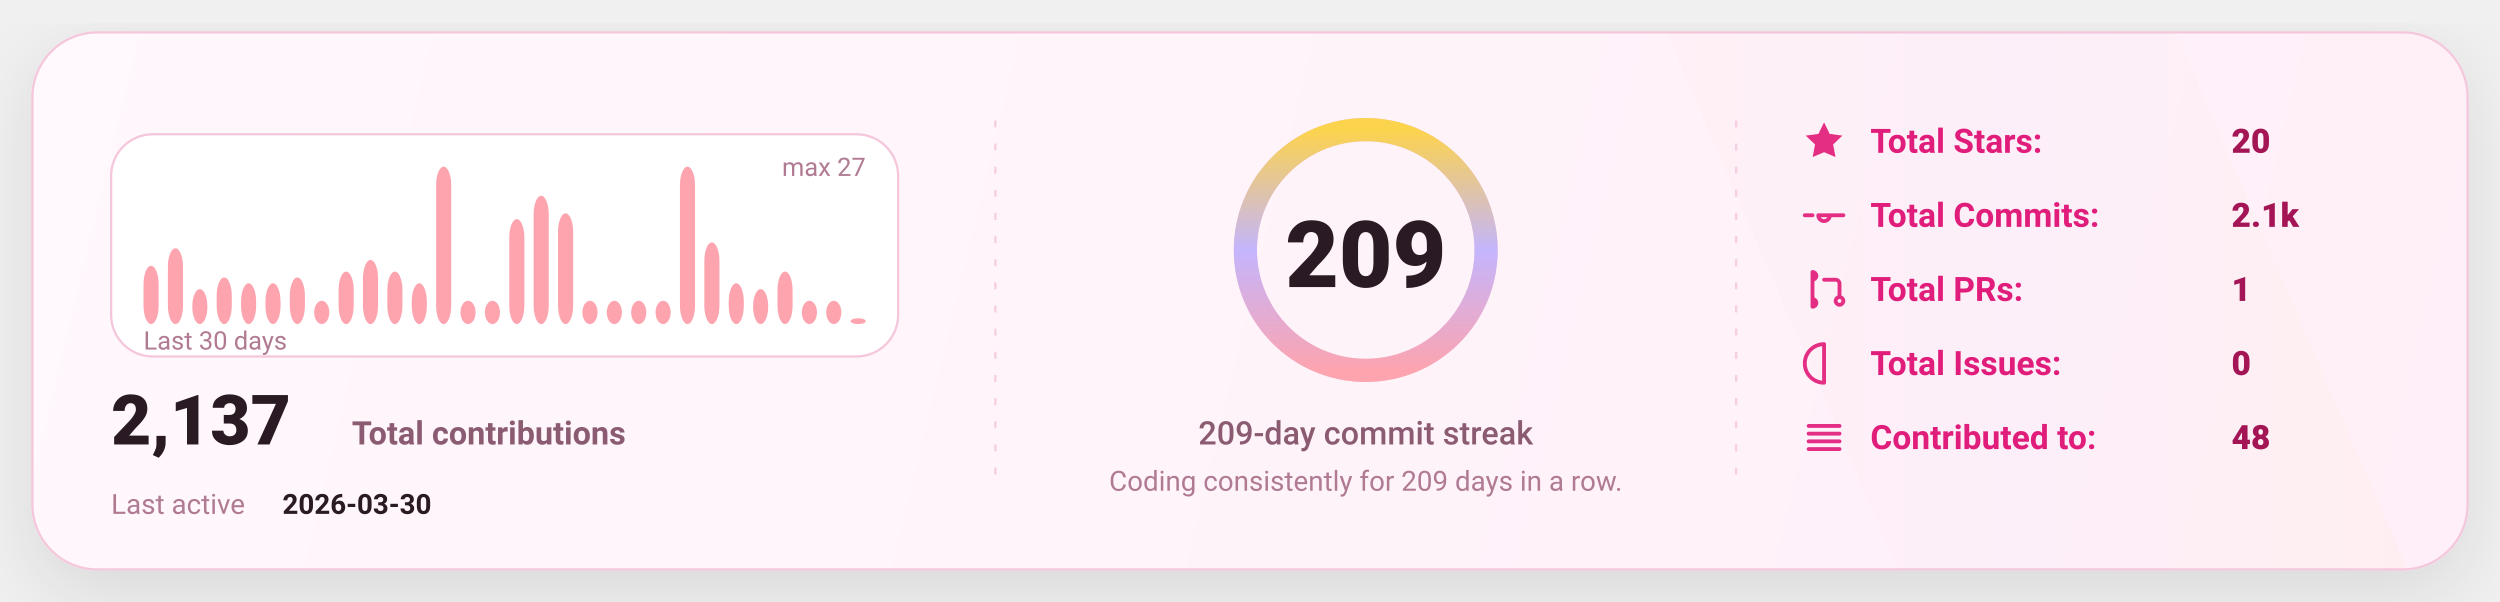
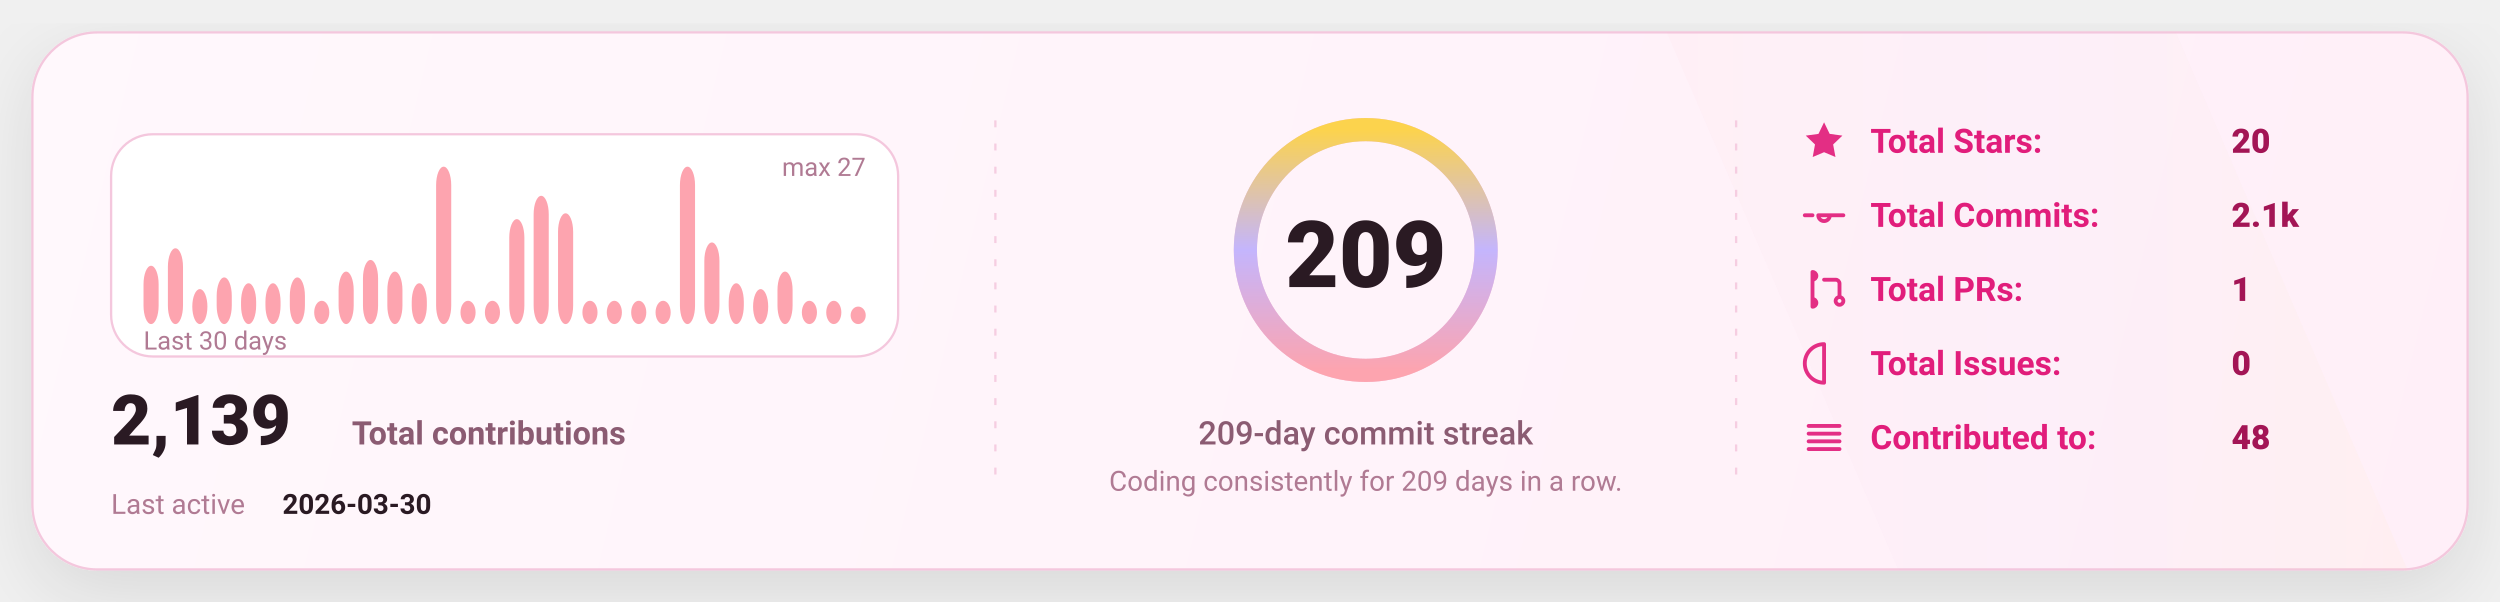
<svg xmlns="http://www.w3.org/2000/svg" width="1080" height="260" viewBox="0 0 1080 260" fill="none" role="img" aria-label="GitHub stats card">
  <defs>
    <linearGradient id="bg" x1="0" y1="0" x2="1080" y2="260" gradientUnits="userSpaceOnUse">
      <stop stop-color="#FFF8FC" />
      <stop offset="1" stop-color="#FFEFF8" />
    </linearGradient>
    <linearGradient id="accent" x1="0" y1="0" x2="1" y2="0">
      <stop offset="0" stop-color="#FDA4AF" />
      <stop offset="0.5" stop-color="#C4B5FD" />
      <stop offset="1" stop-color="#FCD34D" />
    </linearGradient>
    <linearGradient id="chartFill" x1="0" y1="0" x2="0" y2="1">
      <stop stop-color="#FDA4AF" stop-opacity="0.18" />
      <stop offset="1" stop-color="#FDA4AF" stop-opacity="0" />
    </linearGradient>
    <filter id="shadow" x="-20%" y="-20%" width="140%" height="140%">
      <feDropShadow dx="0" dy="10" stdDeviation="16" flood-color="#000000" flood-opacity="0.1" />
    </filter>
    <style>
      text { font-family: "Comic Sans MS","Trebuchet MS","Segoe UI",system-ui,-apple-system,Roboto,Helvetica,Arial,sans-serif; dominant-baseline: alphabetic; }
    </style>
  </defs>
  <rect x="14" y="14" width="1052" height="232" rx="28" fill="url(#bg)" stroke="#F4C7DD" stroke-width="1" filter="url(#shadow)" />
  <path d="M720 14     L940 14     L1040 246     L820 246 Z" fill="url(#accent)" opacity="0.04" />
  <line x1="430" y1="52" x2="430" y2="208" stroke="#F4C7DD" stroke-width="1" stroke-dasharray="3 7" opacity="0.85" />
  <line x1="430" y1="52" x2="430" y2="208" stroke="url(#accent)" stroke-width="1.4" stroke-dasharray="2 7" opacity="0.65" />
  <line x1="750" y1="52" x2="750" y2="208" stroke="#F4C7DD" stroke-width="1" stroke-dasharray="3 7" opacity="0.85" />
  <line x1="750" y1="52" x2="750" y2="208" stroke="url(#accent)" stroke-width="1.4" stroke-dasharray="2 7" opacity="0.65" />
  <g transform="translate(48,58)">
    <rect x="0" y="0" width="340" height="96" rx="18" fill="#FFFFFF" stroke="#F4C7DD" />
    <rect x="14.00" y="56.81" width="6.53" height="25.19" rx="8.00" fill="#FDA4AF" />
    <rect x="24.53" y="49.26" width="6.53" height="32.74" rx="8.00" fill="#FDA4AF" />
    <rect x="35.07" y="66.89" width="6.53" height="15.11" rx="8.00" fill="#FDA4AF" />
    <rect x="45.60" y="61.85" width="6.53" height="20.15" rx="8.00" fill="#FDA4AF" />
    <rect x="56.13" y="64.37" width="6.53" height="17.63" rx="8.00" fill="#FDA4AF" />
    <rect x="66.67" y="64.37" width="6.53" height="17.63" rx="8.00" fill="#FDA4AF" />
    <rect x="77.20" y="61.85" width="6.53" height="20.15" rx="8.00" fill="#FDA4AF" />
    <rect x="87.73" y="71.93" width="6.53" height="10.07" rx="8.00" fill="#FDA4AF" />
    <rect x="98.27" y="59.33" width="6.53" height="22.67" rx="8.00" fill="#FDA4AF" />
    <rect x="108.80" y="54.30" width="6.53" height="27.70" rx="8.00" fill="#FDA4AF" />
    <rect x="119.33" y="59.33" width="6.53" height="22.67" rx="8.00" fill="#FDA4AF" />
    <rect x="129.87" y="64.37" width="6.53" height="17.63" rx="8.00" fill="#FDA4AF" />
    <rect x="140.40" y="14.00" width="6.53" height="68.00" rx="8.00" fill="#FDA4AF" />
    <rect x="150.93" y="71.93" width="6.53" height="10.07" rx="8.00" fill="#FDA4AF" />
    <rect x="161.47" y="71.93" width="6.53" height="10.07" rx="8.00" fill="#FDA4AF" />
    <rect x="172.00" y="36.67" width="6.53" height="45.33" rx="8.00" fill="#FDA4AF" />
    <rect x="182.53" y="26.59" width="6.53" height="55.41" rx="8.00" fill="#FDA4AF" />
    <rect x="193.07" y="34.15" width="6.53" height="47.85" rx="8.00" fill="#FDA4AF" />
    <rect x="203.60" y="71.93" width="6.53" height="10.07" rx="8.00" fill="#FDA4AF" />
    <rect x="214.13" y="71.93" width="6.53" height="10.07" rx="8.00" fill="#FDA4AF" />
    <rect x="224.67" y="71.93" width="6.53" height="10.07" rx="8.00" fill="#FDA4AF" />
    <rect x="235.20" y="71.93" width="6.53" height="10.07" rx="8.00" fill="#FDA4AF" />
    <rect x="245.73" y="14.00" width="6.53" height="68.00" rx="8.00" fill="#FDA4AF" />
    <rect x="256.27" y="46.74" width="6.53" height="35.26" rx="8.00" fill="#FDA4AF" />
    <rect x="266.80" y="64.37" width="6.53" height="17.63" rx="8.00" fill="#FDA4AF" />
    <rect x="277.33" y="66.89" width="6.53" height="15.11" rx="8.00" fill="#FDA4AF" />
    <rect x="287.87" y="59.33" width="6.53" height="22.67" rx="8.00" fill="#FDA4AF" />
    <rect x="298.40" y="71.93" width="6.53" height="10.07" rx="8.00" fill="#FDA4AF" />
    <rect x="308.93" y="71.93" width="6.53" height="10.07" rx="8.00" fill="#FDA4AF" />
-     <rect x="319.47" y="79.48" width="6.53" height="2.52" rx="8.00" fill="#FDA4AF" />
+     <rect x="319.47" y="74.44" width="6.53" height="7.56" rx="8.00" fill="#FDA4AF" />
    <text x="14" y="93.00" fill="#B07A93" font-size="11">
      Last 30 days
    </text>
    <text x="326.00" y="18" text-anchor="end" fill="#B07A93" font-size="11">
      max 27
    </text>
    <g transform="translate(0,134)">
      <text x="0" y="0" fill="#2A1A23" font-size="30" font-weight="820">
-         2,137
+         2,139
      </text>
      <text x="104" y="0" fill="#8B5B72" font-size="14" font-weight="650">
        Total contributions
      </text>
      <text x="0" y="30" fill="#B07A93" font-size="12">
        Last active
      </text>
      <text x="74" y="30" fill="#2A1A23" font-size="12" font-weight="700">
        2026-03-30
      </text>
    </g>
  </g>
  <g>
    <circle cx="590" cy="108" r="52" stroke="#F4C7DD" stroke-width="10" />
    <circle cx="590" cy="108" r="52" stroke="url(#accent)" stroke-width="10" stroke-linecap="round" stroke-dasharray="326.73 326.73" transform="rotate(-90 590 108)" />
    <text x="590" y="124.00" text-anchor="middle" fill="#2A1A23" font-size="40" font-weight="900">
      209
    </text>
    <text x="590" y="192.00" text-anchor="middle" fill="#8B5B72" font-size="14" font-weight="450">
      209-day commit streak
    </text>
    <text x="590" y="212.00" text-anchor="middle" fill="#B07A93" font-size="12" font-weight="420">
      Coding consistently for 209 days in a row.
    </text>
  </g>
  <g transform="translate(778,66)">
    <g transform="translate(0,0)">
      <g transform="translate(0,-15)">
        <svg x="0" y="0" width="20" height="20" viewBox="0 0 24 24" fill="none">
          <path d="M12 2.2l2.9 6 6.6.9-4.8 4.6 1.2 6.5L12 17.7 6.1 20.2l1.2-6.5-4.8-4.6 6.6-.9L12 2.2z" fill="#E11D7B" opacity="0.92" />
        </svg>
      </g>
      <text x="30" y="0" fill="#E11D7B" font-size="14.5" font-weight="650">
            Total Stars:
          </text>
      <text x="186" y="0" fill="#A31555" font-size="14.5" font-weight="850">
            20
          </text>
    </g>
    <g transform="translate(0,32)">
      <g transform="translate(0,-15)">
        <svg x="0" y="0" width="20" height="20" viewBox="0 0 24 24" fill="none">
          <path d="M9 12a3 3 0 1 0 6 0Zm-7 0h4m8 0h8" stroke="#E11D7B" stroke-width="2" stroke-linecap="round" stroke-linejoin="round" opacity="0.92" />
        </svg>
      </g>
      <text x="30" y="0" fill="#E11D7B" font-size="14.5" font-weight="650">
            Total Commits:
          </text>
      <text x="186" y="0" fill="#A31555" font-size="14.5" font-weight="850">
            2.1k
          </text>
    </g>
    <g transform="translate(0,64)">
      <g transform="translate(0,-15)">
        <svg x="0" y="0" width="20" height="20" viewBox="0 0 24 24" fill="none">
          <path d="M6 4v16m0-13a2 2 0 1 0 0-4Zm0 14a2 2 0 1 0 0-4Zm6-14h6a2 2 0 0 1 2 2v7m0 0a2 2 0 1 0 0 4 2 2 0 0 0 0-4Z" stroke="#E11D7B" stroke-width="2" stroke-linecap="round" stroke-linejoin="round" opacity="0.92" />
        </svg>
      </g>
      <text x="30" y="0" fill="#E11D7B" font-size="14.5" font-weight="650">
            Total PRs:
          </text>
      <text x="186" y="0" fill="#A31555" font-size="14.5" font-weight="850">
            1
          </text>
    </g>
    <g transform="translate(0,96)">
      <g transform="translate(0,-15)">
        <svg x="0" y="0" width="20" height="20" viewBox="0 0 24 24" fill="none">
          <path d="M12 2a10 10 0 1 0 0 20Zm0 6v6m0 4h.01" stroke="#E11D7B" stroke-width="2" stroke-linecap="round" stroke-linejoin="round" opacity="0.92" />
        </svg>
      </g>
      <text x="30" y="0" fill="#E11D7B" font-size="14.5" font-weight="650">
            Total Issues:
          </text>
      <text x="186" y="0" fill="#A31555" font-size="14.5" font-weight="850">
            0
          </text>
    </g>
    <g transform="translate(0,128)">
      <g transform="translate(0,-15)">
        <svg x="0" y="0" width="20" height="20" viewBox="0 0 24 24" fill="none">
          <path d="M4 6h16M4 10h16M4 14h16M4 18h16" stroke="#E11D7B" stroke-width="2" stroke-linecap="round" stroke-linejoin="round" opacity="0.92" />
        </svg>
      </g>
      <text x="30" y="0" fill="#E11D7B" font-size="14.5" font-weight="650">
            Contributed to:
          </text>
      <text x="186" y="0" fill="#A31555" font-size="14.5" font-weight="850">
            48
          </text>
    </g>
  </g>
</svg>
